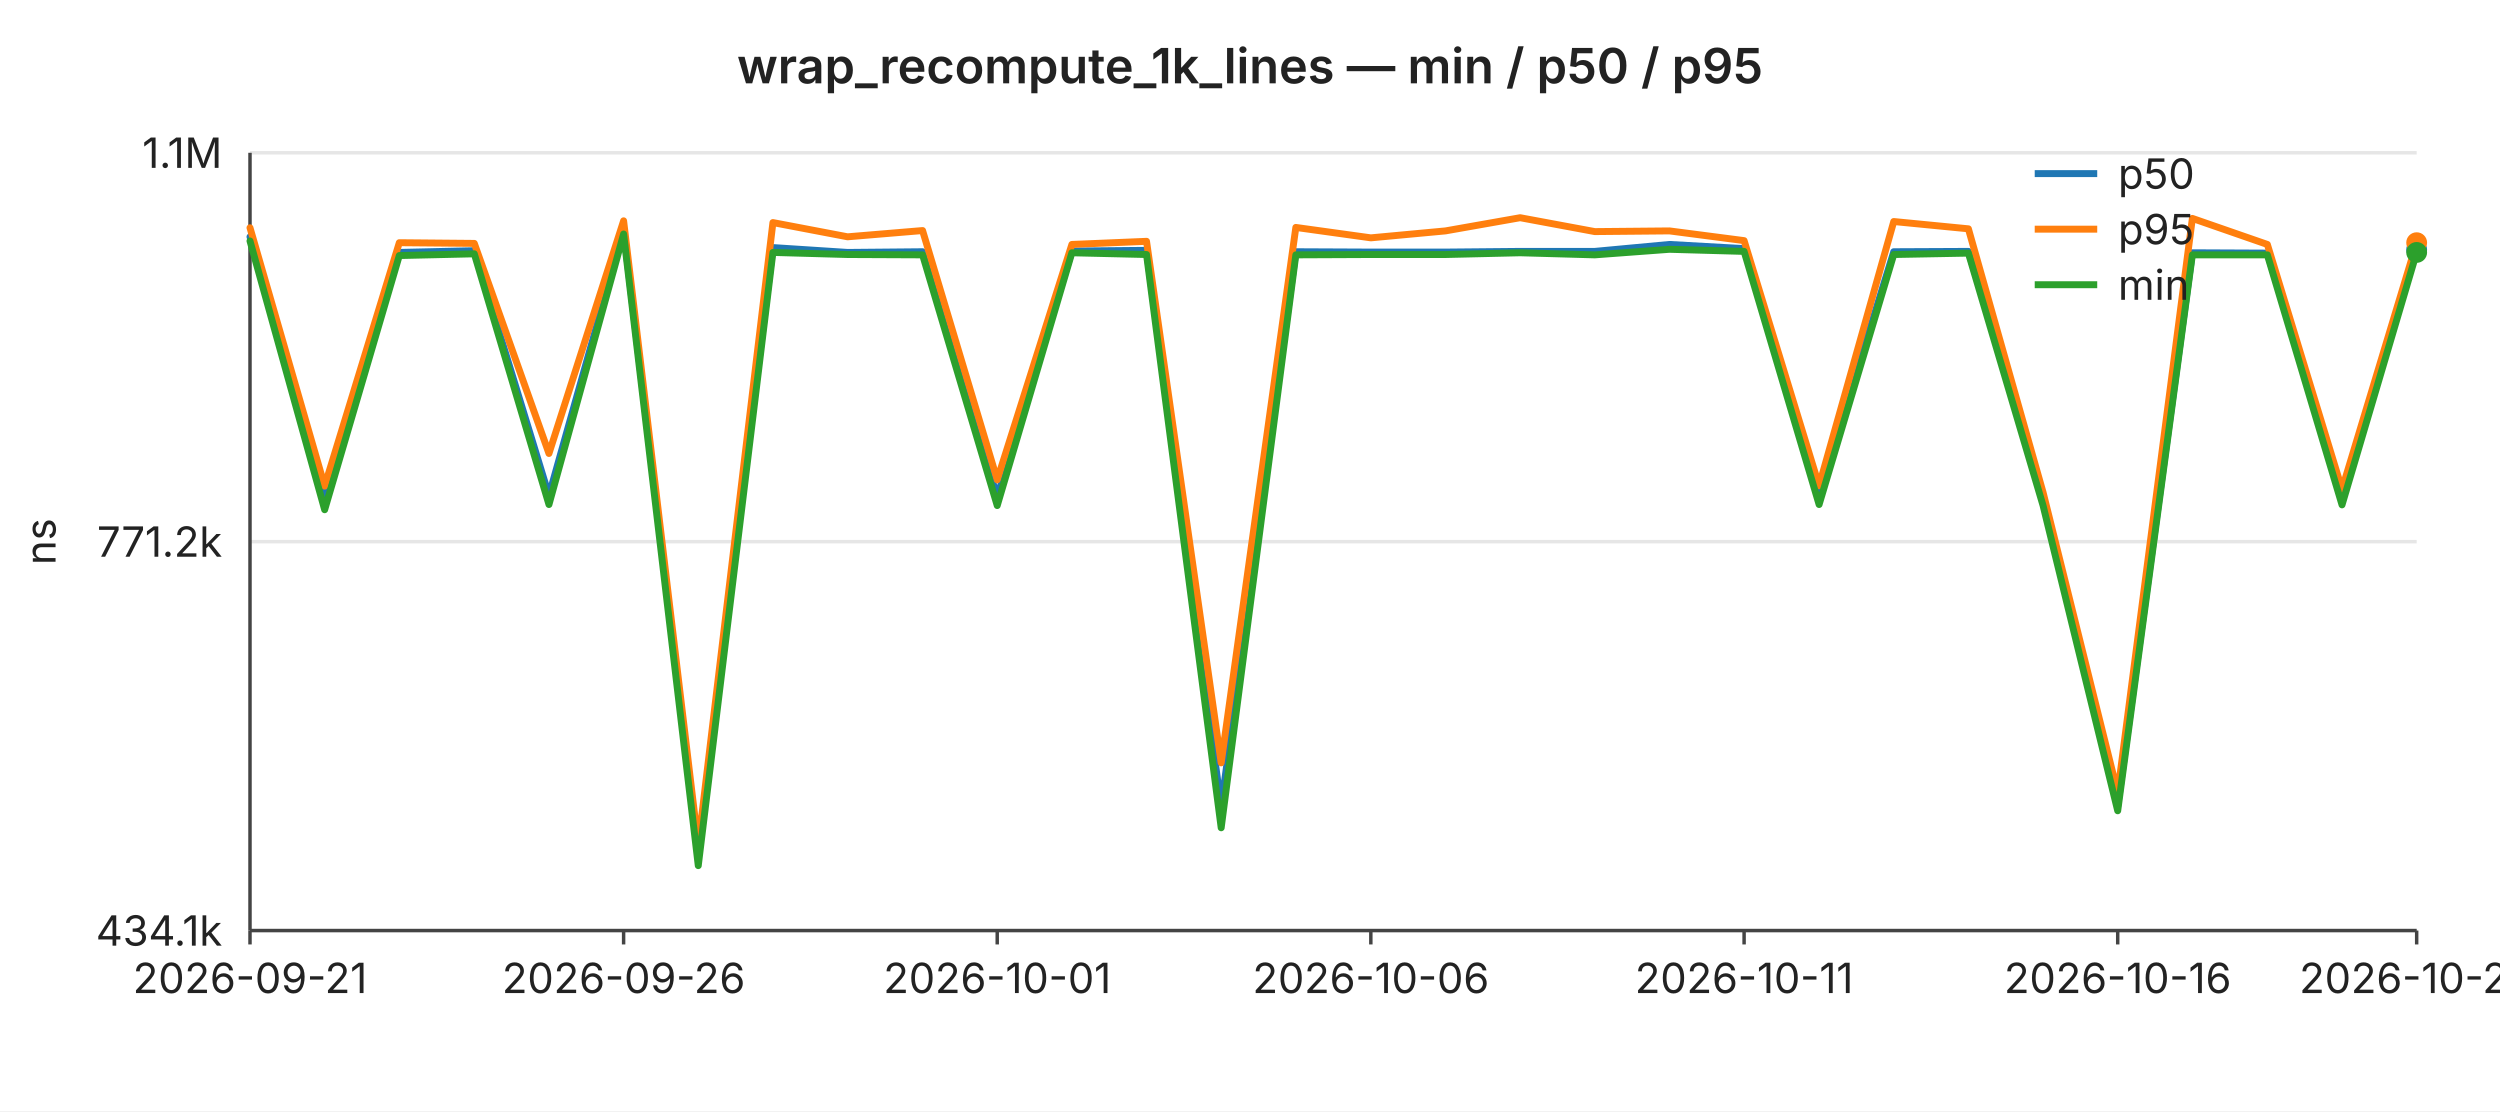
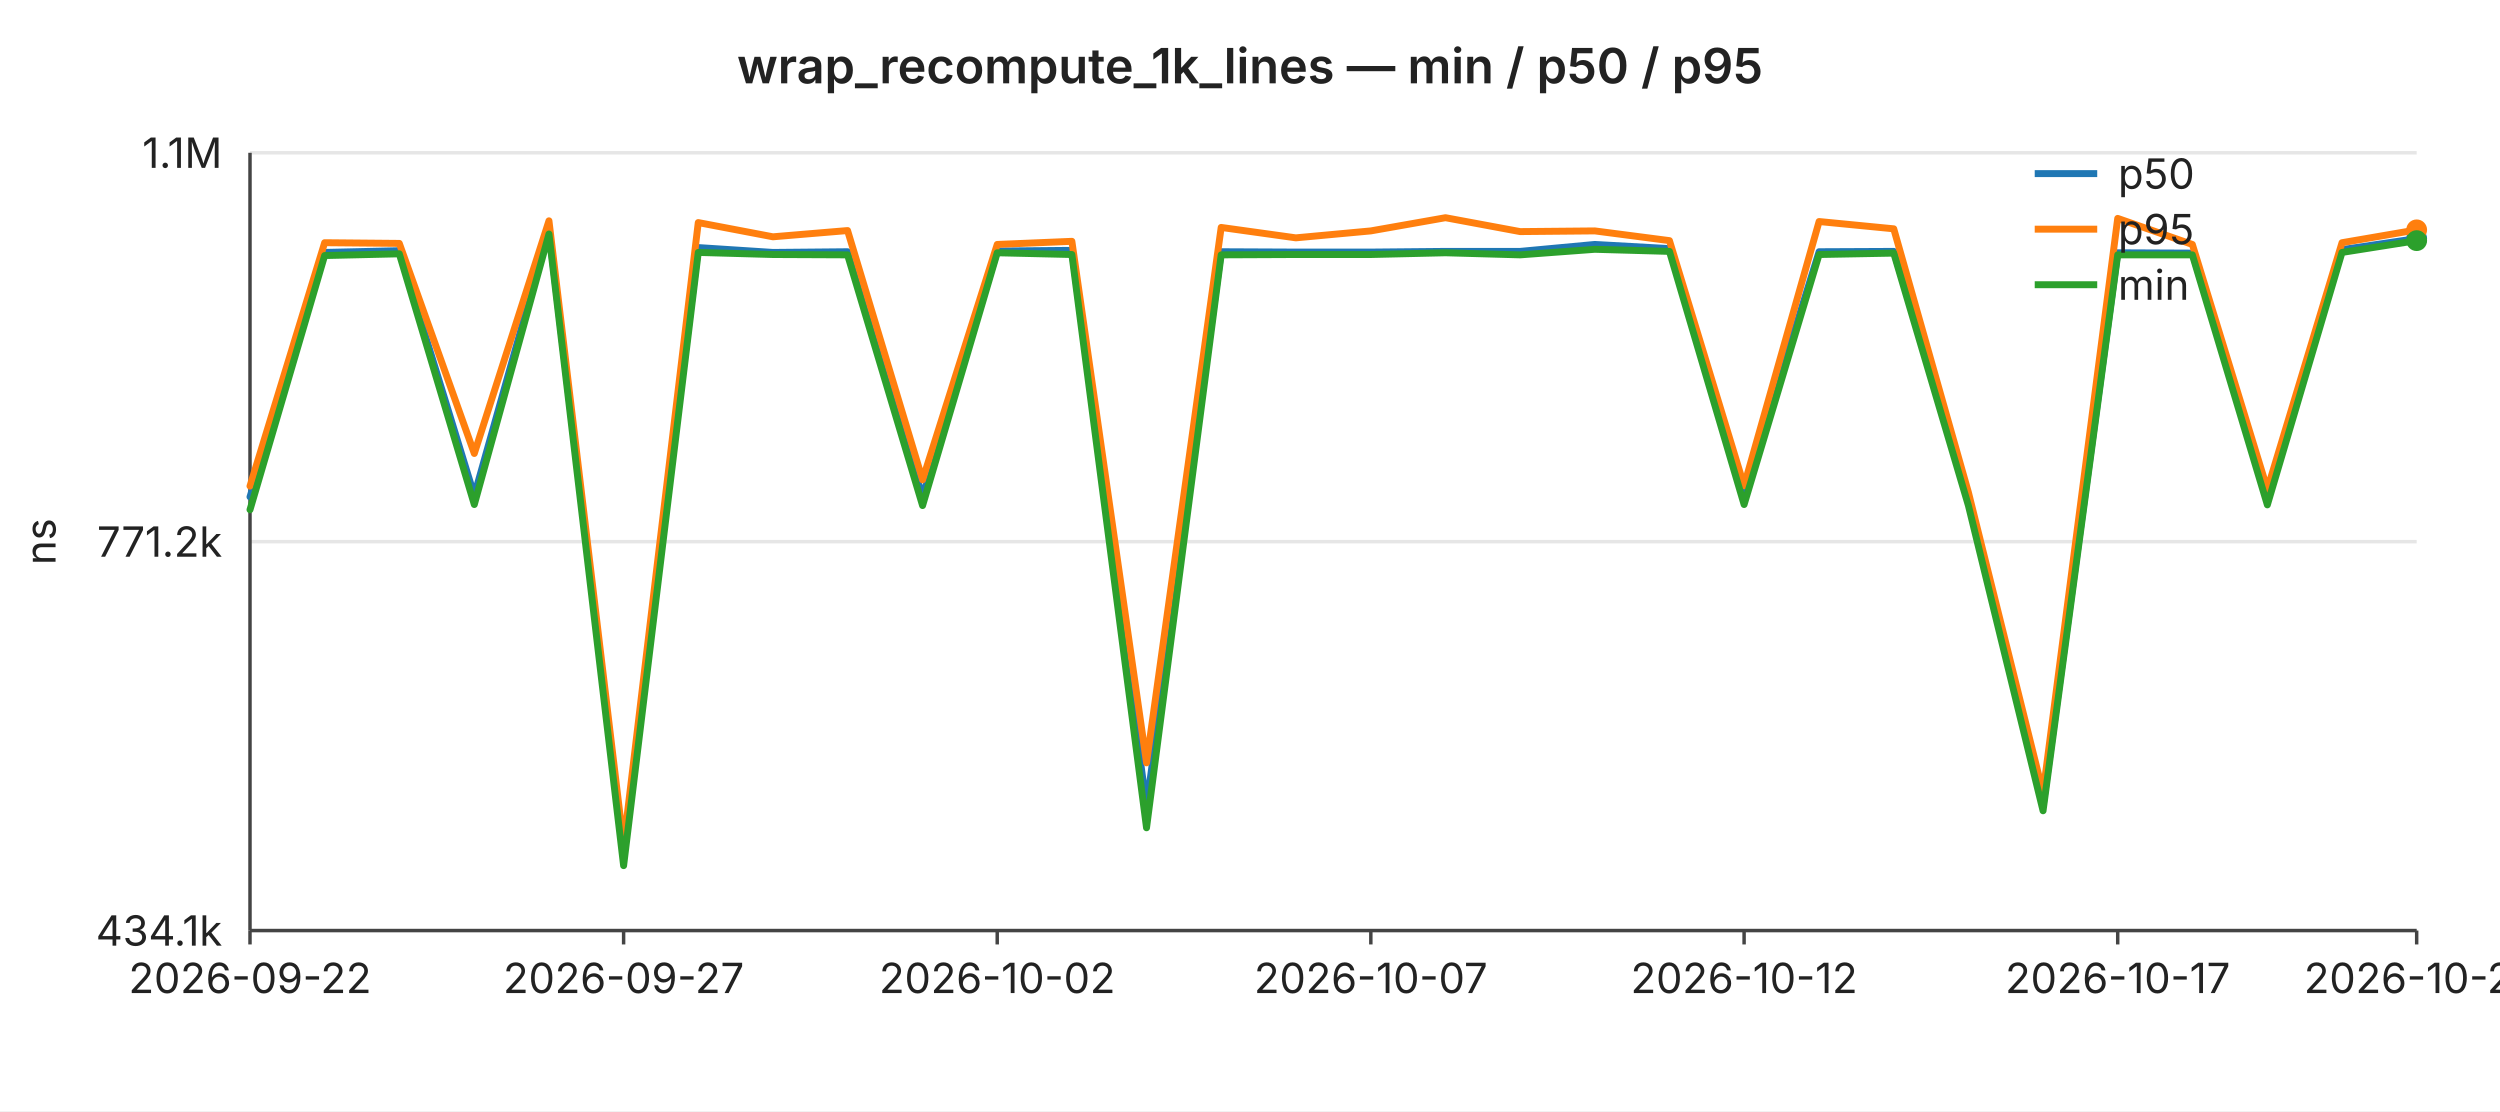
<svg xmlns="http://www.w3.org/2000/svg" width="720" height="320" viewBox="0 0 720 320" font-family="-apple-system,BlinkMacSystemFont,Segoe UI,sans-serif" font-size="12">
  <rect width="720" height="320" fill="#ffffff" />
  <text x="360" y="24" text-anchor="middle" font-size="14" font-weight="600" fill="#222">wrap_recompute_1k_lines — min / p50 / p95</text>
  <line x1="72" y1="44.0" x2="696" y2="44.0" stroke="#e6e6e6" stroke-width="1" />
  <text x="64" y="44.0" text-anchor="end" dominant-baseline="middle" fill="#222">1.1M</text>
  <line x1="72" y1="156.0" x2="696" y2="156.0" stroke="#e6e6e6" stroke-width="1" />
  <text x="64" y="156.0" text-anchor="end" dominant-baseline="middle" fill="#222">771.2k</text>
  <line x1="72" y1="268.0" x2="696" y2="268.0" stroke="#e6e6e6" stroke-width="1" />
  <text x="64" y="268.0" text-anchor="end" dominant-baseline="middle" fill="#222">434.1k</text>
  <text x="16" y="156" text-anchor="middle" fill="#222" transform="rotate(-90 16 156)">ns</text>
  <line x1="72" y1="44" x2="72" y2="268" stroke="#444" stroke-width="1" />
  <line x1="72" y1="268" x2="696" y2="268" stroke="#444" stroke-width="1" />
  <line x1="72.0" y1="268" x2="72.0" y2="272" stroke="#444" stroke-width="1" />
-   <text x="72.0" y="286" text-anchor="middle" fill="#222">2026-09-21</text>
+   <text x="72.0" y="286" text-anchor="middle" fill="#222">2026-09-22</text>
  <line x1="179.6" y1="268" x2="179.6" y2="272" stroke="#444" stroke-width="1" />
-   <text x="179.6" y="286" text-anchor="middle" fill="#222">2026-09-26</text>
+   <text x="179.6" y="286" text-anchor="middle" fill="#222">2026-09-27</text>
  <line x1="287.2" y1="268" x2="287.2" y2="272" stroke="#444" stroke-width="1" />
-   <text x="287.2" y="286" text-anchor="middle" fill="#222">2026-10-01</text>
+   <text x="287.2" y="286" text-anchor="middle" fill="#222">2026-10-02</text>
  <line x1="394.8" y1="268" x2="394.8" y2="272" stroke="#444" stroke-width="1" />
-   <text x="394.8" y="286" text-anchor="middle" fill="#222">2026-10-06</text>
+   <text x="394.8" y="286" text-anchor="middle" fill="#222">2026-10-07</text>
  <line x1="502.3" y1="268" x2="502.3" y2="272" stroke="#444" stroke-width="1" />
-   <text x="502.3" y="286" text-anchor="middle" fill="#222">2026-10-11</text>
+   <text x="502.3" y="286" text-anchor="middle" fill="#222">2026-10-12</text>
  <line x1="609.9" y1="268" x2="609.9" y2="272" stroke="#444" stroke-width="1" />
-   <text x="609.9" y="286" text-anchor="middle" fill="#222">2026-10-16</text>
+   <text x="609.9" y="286" text-anchor="middle" fill="#222">2026-10-17</text>
  <line x1="696.0" y1="268" x2="696.0" y2="272" stroke="#444" stroke-width="1" />
-   <text x="696.0" y="286" text-anchor="middle" fill="#222">2026-10-20</text>
-   <polyline fill="none" stroke="#1f77b4" stroke-width="2" stroke-linejoin="round" stroke-linecap="round" points="72.0,68.2 93.5,143.1 115.0,72.7 136.6,72.2 158.1,142.7 179.6,66.3 201.1,245.8 222.6,71.3 244.1,72.7 265.7,72.5 287.2,143.1 308.7,72.3 330.2,72.1 351.7,232.3 373.2,72.5 394.8,72.6 416.3,72.6 437.8,72.4 459.3,72.4 480.8,70.4 502.3,71.6 523.9,142.1 545.4,72.5 566.9,72.4 588.4,142.9 609.9,232.2 631.4,72.8 653.0,72.9 674.5,143.0 696.0,71.9" />
-   <circle cx="696.0" cy="71.9" r="3" fill="#1f77b4" />
-   <polyline fill="none" stroke="#ff7f0e" stroke-width="2" stroke-linejoin="round" stroke-linecap="round" points="72.0,65.6 93.5,140.0 115.0,69.9 136.6,70.1 158.1,130.6 179.6,63.6 201.1,243.4 222.6,64.1 244.1,68.2 265.7,66.4 287.2,138.2 308.7,70.4 330.2,69.5 351.7,219.7 373.2,65.5 394.8,68.5 416.3,66.5 437.8,62.7 459.3,66.7 480.8,66.5 502.3,69.3 523.9,139.9 545.4,63.8 566.9,65.9 588.4,141.8 609.9,228.3 631.4,62.9 653.0,70.4 674.5,140.9 696.0,69.9" />
-   <circle cx="696.0" cy="69.9" r="3" fill="#ff7f0e" />
-   <polyline fill="none" stroke="#2ca02c" stroke-width="2" stroke-linejoin="round" stroke-linecap="round" points="72.0,69.4 93.5,146.8 115.0,73.6 136.6,73.1 158.1,145.3 179.6,67.4 201.1,249.3 222.6,72.7 244.1,73.3 265.7,73.4 287.2,145.6 308.7,72.8 330.2,73.3 351.7,238.4 373.2,73.4 394.8,73.3 416.3,73.3 437.8,72.8 459.3,73.4 480.8,71.8 502.3,72.4 523.9,145.3 545.4,73.3 566.9,72.9 588.4,145.6 609.9,233.5 631.4,73.4 653.0,73.4 674.5,145.4 696.0,72.7" />
-   <circle cx="696.0" cy="72.7" r="3" fill="#2ca02c" />
+   <text x="696.0" y="286" text-anchor="middle" fill="#222">2026-10-21</text>
+   <polyline fill="none" stroke="#1f77b4" stroke-width="2" stroke-linejoin="round" stroke-linecap="round" points="72.0,143.1 93.5,72.7 115.0,72.2 136.6,142.7 158.1,66.3 179.6,245.8 201.1,71.3 222.6,72.7 244.1,72.5 265.7,143.1 287.2,72.3 308.7,72.1 330.2,232.3 351.7,72.5 373.2,72.6 394.8,72.6 416.3,72.4 437.8,72.4 459.3,70.4 480.8,71.6 502.3,142.1 523.9,72.5 545.4,72.4 566.9,142.9 588.4,232.2 609.9,72.8 631.4,72.9 653.0,143.0 674.5,71.9 696.0,68.7" />
+   <circle cx="696.0" cy="68.7" r="3" fill="#1f77b4" />
+   <polyline fill="none" stroke="#ff7f0e" stroke-width="2" stroke-linejoin="round" stroke-linecap="round" points="72.0,140.0 93.5,69.9 115.0,70.1 136.6,130.6 158.1,63.6 179.6,243.4 201.1,64.1 222.6,68.2 244.1,66.4 265.7,138.2 287.2,70.4 308.7,69.5 330.2,219.7 351.7,65.5 373.2,68.5 394.8,66.5 416.3,62.7 437.8,66.7 459.3,66.5 480.8,69.3 502.3,139.9 523.9,63.8 545.4,65.9 566.9,141.8 588.4,228.3 609.9,62.9 631.4,70.4 653.0,140.9 674.5,69.9 696.0,66.2" />
+   <circle cx="696.0" cy="66.2" r="3" fill="#ff7f0e" />
+   <polyline fill="none" stroke="#2ca02c" stroke-width="2" stroke-linejoin="round" stroke-linecap="round" points="72.0,146.8 93.5,73.6 115.0,73.1 136.6,145.3 158.1,67.4 179.6,249.3 201.1,72.7 222.6,73.3 244.1,73.4 265.7,145.6 287.2,72.8 308.7,73.3 330.2,238.4 351.7,73.4 373.2,73.3 394.8,73.3 416.3,72.8 437.8,73.4 459.3,71.8 480.8,72.4 502.3,145.3 523.9,73.3 545.4,72.9 566.9,145.6 588.4,233.5 609.9,73.4 631.4,73.4 653.0,145.4 674.5,72.7 696.0,69.3" />
+   <circle cx="696.0" cy="69.3" r="3" fill="#2ca02c" />
  <line x1="586" y1="50" x2="604" y2="50" stroke="#1f77b4" stroke-width="2" />
  <text x="610" y="50" dominant-baseline="middle" fill="#222">p50</text>
  <line x1="586" y1="66" x2="604" y2="66" stroke="#ff7f0e" stroke-width="2" />
  <text x="610" y="66" dominant-baseline="middle" fill="#222">p95</text>
  <line x1="586" y1="82" x2="604" y2="82" stroke="#2ca02c" stroke-width="2" />
  <text x="610" y="82" dominant-baseline="middle" fill="#222">min</text>
</svg>
